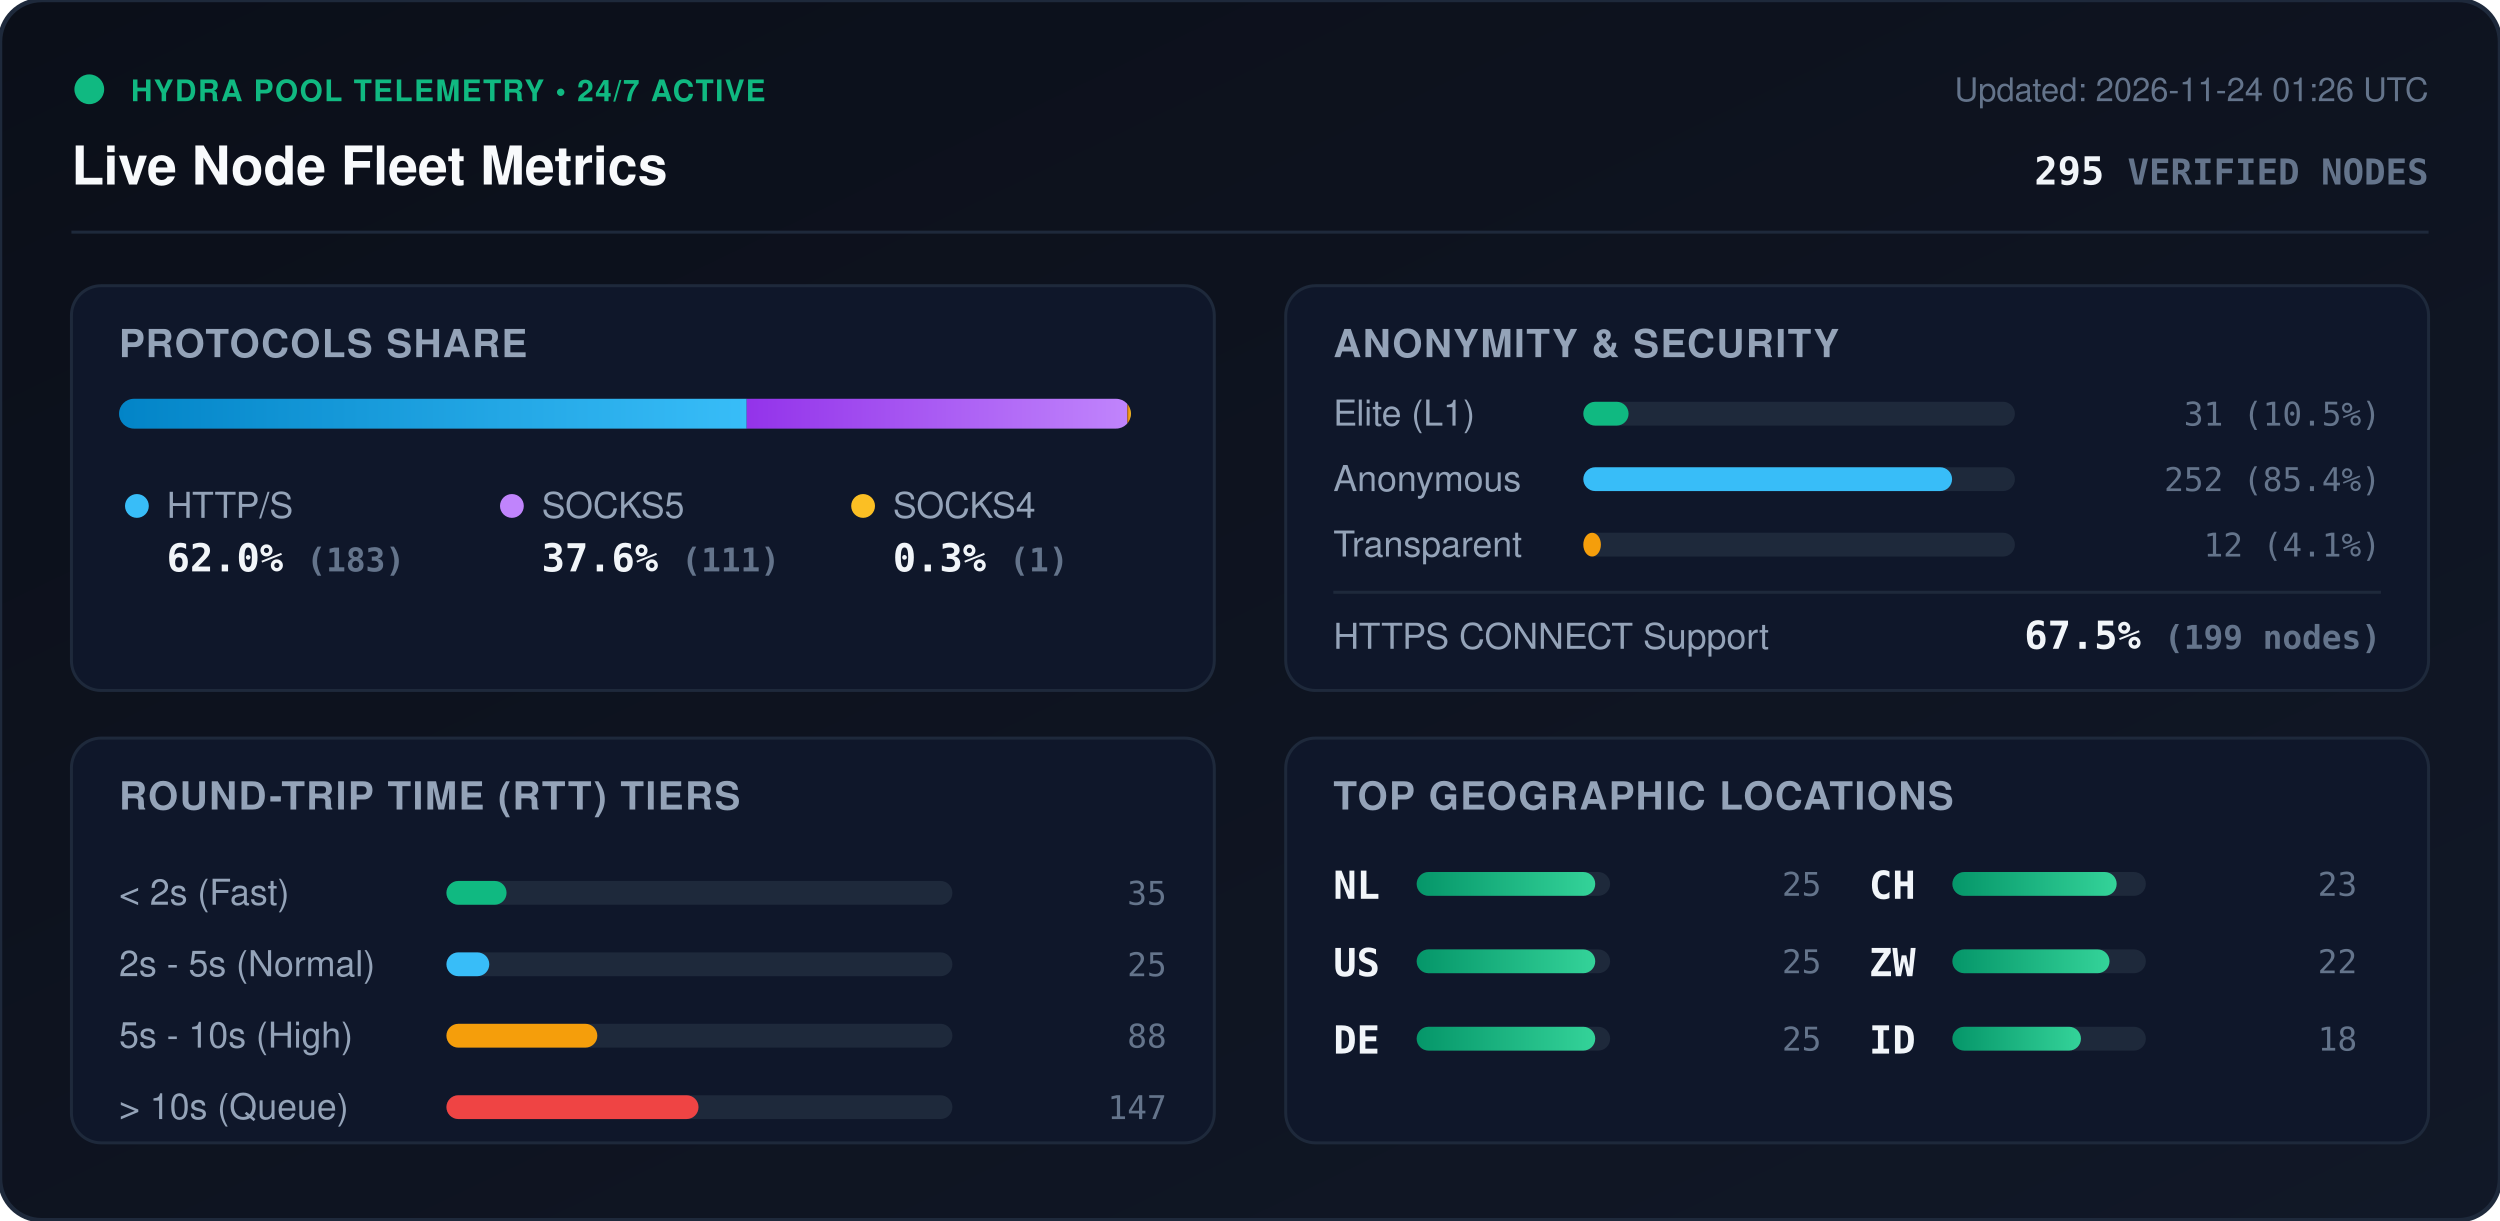
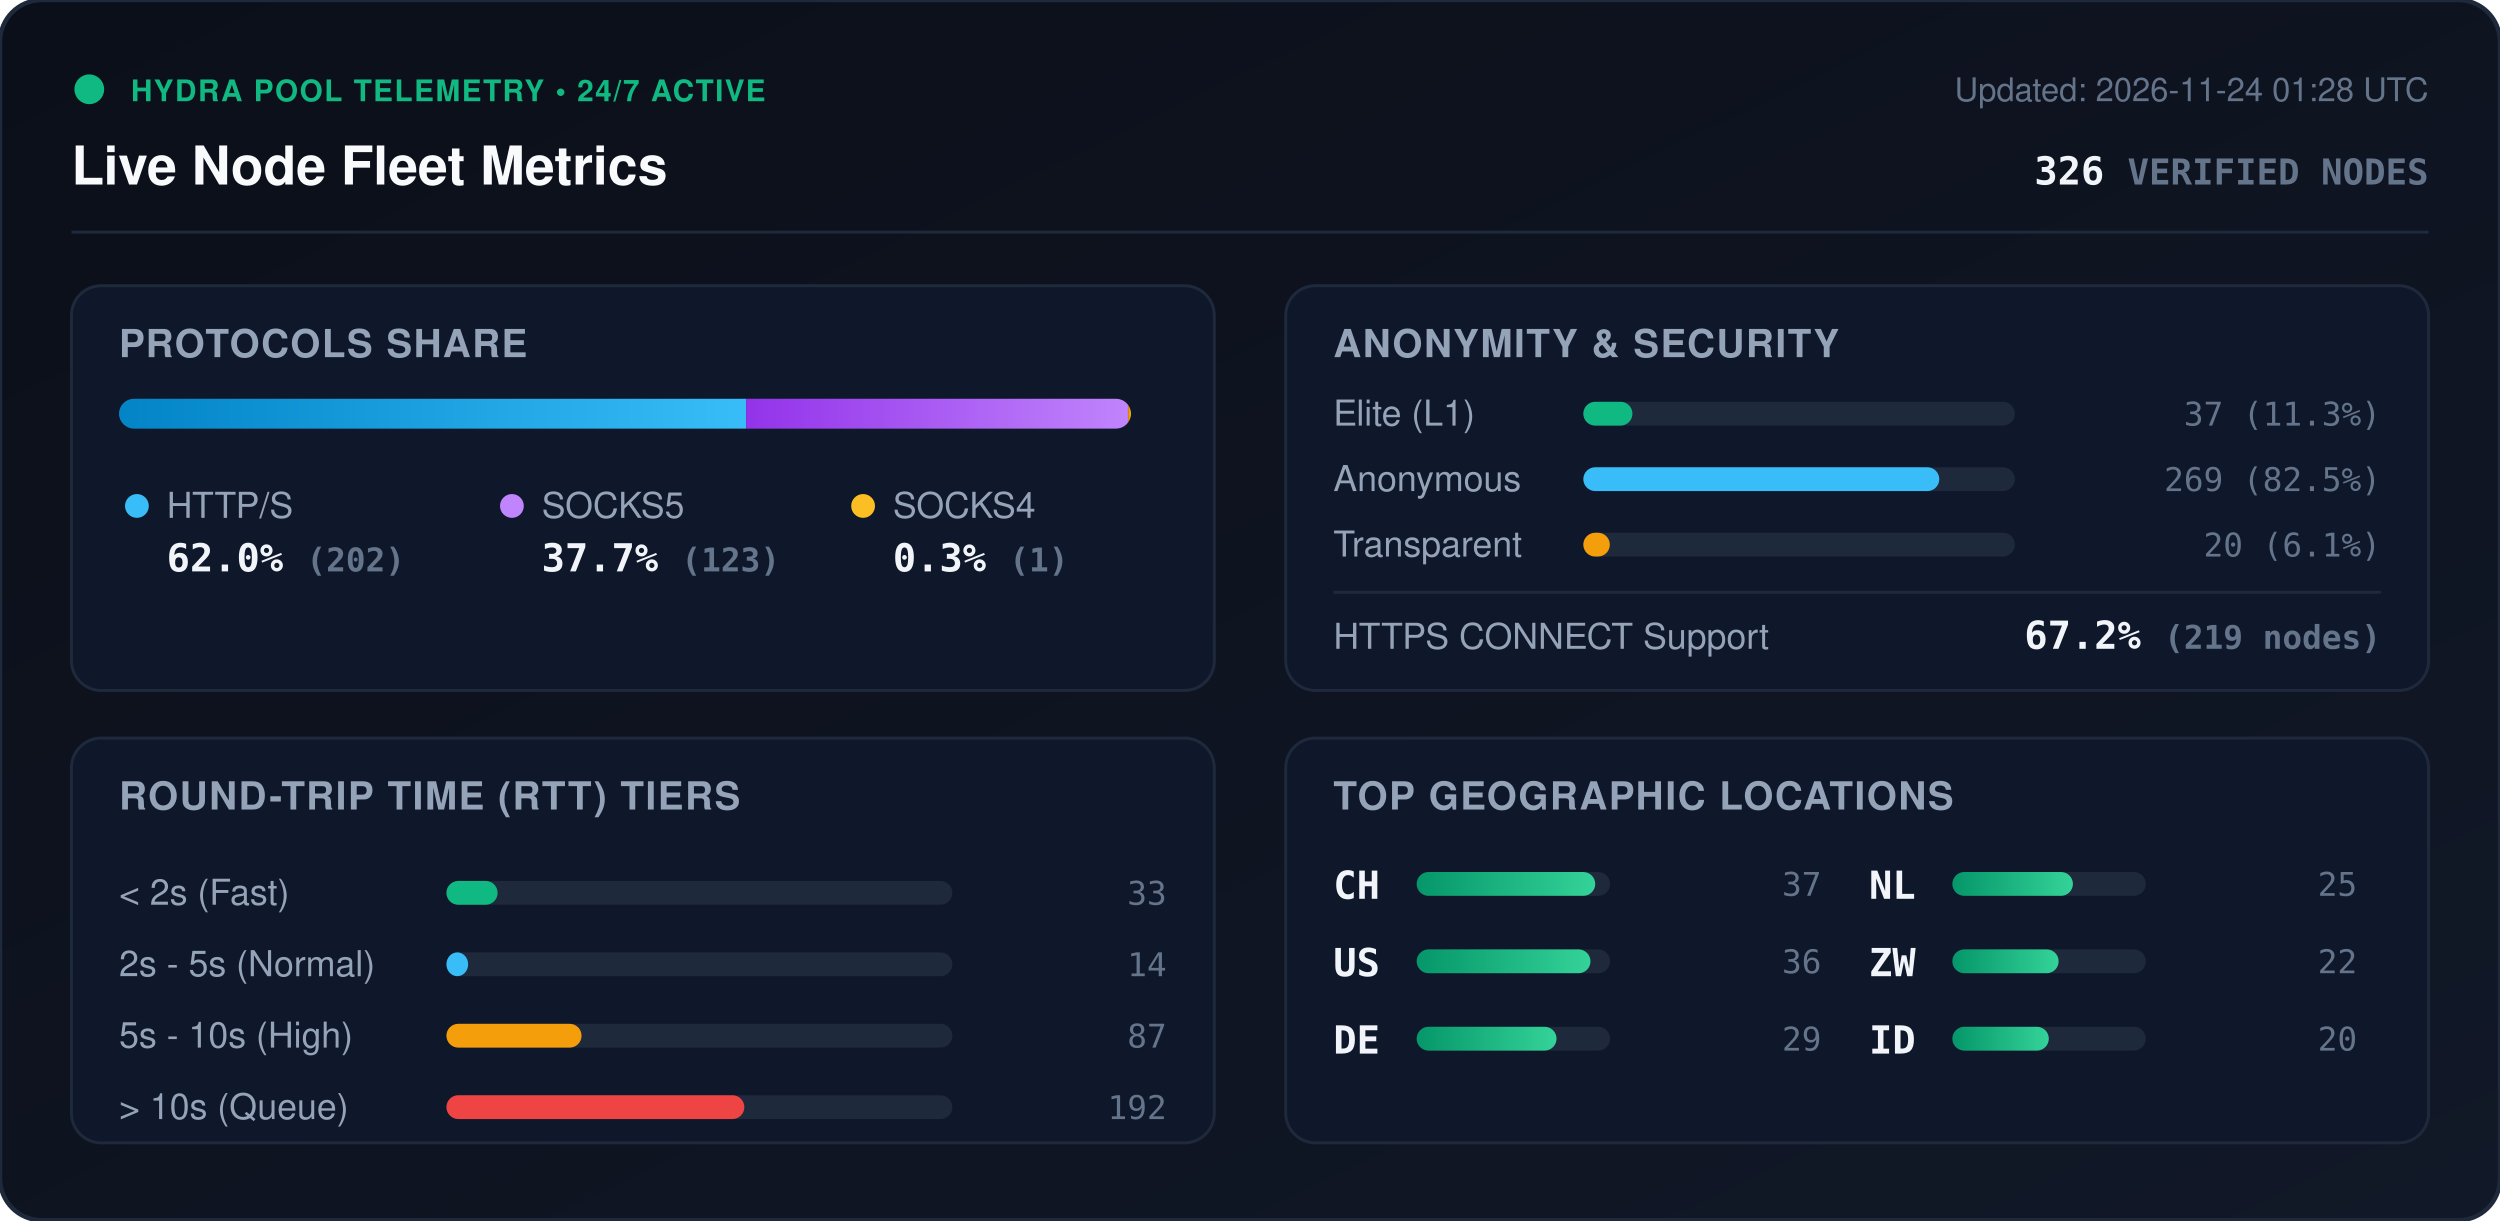
<svg xmlns="http://www.w3.org/2000/svg" viewBox="0 0 840 410" width="840" height="410" style="max-width: 100%; height: auto;">
  <defs>
    <linearGradient id="bg" x1="0%" y1="0%" x2="100%" y2="100%">
      <stop offset="0%" stop-color="#0b0f19" />
      <stop offset="100%" stop-color="#111827" />
    </linearGradient>
    <linearGradient id="bar-http" x1="0%" y1="0%" x2="100%" y2="0%">
      <stop offset="0%" stop-color="#0284c7" />
      <stop offset="100%" stop-color="#38bdf8" />
    </linearGradient>
    <linearGradient id="bar-socks5" x1="0%" y1="0%" x2="100%" y2="0%">
      <stop offset="0%" stop-color="#9333ea" />
      <stop offset="100%" stop-color="#c084fc" />
    </linearGradient>
    <linearGradient id="bar-socks4" x1="0%" y1="0%" x2="100%" y2="0%">
      <stop offset="0%" stop-color="#d97706" />
      <stop offset="100%" stop-color="#fbbf24" />
    </linearGradient>
    <linearGradient id="bar-green" x1="0%" y1="0%" x2="100%" y2="0%">
      <stop offset="0%" stop-color="#059669" />
      <stop offset="100%" stop-color="#34d399" />
    </linearGradient>
    <clipPath id="prog-track-clip">
      <rect width="340.0" height="10" rx="5" />
    </clipPath>
    <style>
      .title { font: 700 18px -apple-system, BlinkMacSystemFont, 'Segoe UI', Helvetica, Arial, sans-serif; fill: #f8fafc; }
      .sub { font: 500 11px -apple-system, BlinkMacSystemFont, 'Segoe UI', Helvetica, Arial, sans-serif; fill: #64748b; }
      .section-hdr { font: 600 13px -apple-system, BlinkMacSystemFont, 'Segoe UI', Helvetica, Arial, sans-serif; fill: #94a3b8; letter-spacing: 0.5px; }
      .metric-val { font: 700 13px -apple-system, BlinkMacSystemFont, 'Segoe UI', Helvetica, Arial, sans-serif; fill: #f1f5f9; }
      .metric-lbl { font: 500 12px -apple-system, BlinkMacSystemFont, 'Segoe UI', Helvetica, Arial, sans-serif; fill: #94a3b8; }
      .badge-txt { font: 700 10px -apple-system, BlinkMacSystemFont, 'Segoe UI', Helvetica, Arial, sans-serif; fill: #10b981; letter-spacing: 0.5px; }
      .mono { font-family: ui-monospace, SFMono-Regular, Menlo, Monaco, Consolas, monospace; }
      .pulse { animation: beacon 2s infinite ease-in-out; }
      @keyframes beacon { 0%, 100% { opacity: 1; } 50% { opacity: 0.35; } }
    </style>
  </defs>
  <rect width="840" height="410" rx="14" fill="url(#bg)" stroke="#1e293b" stroke-width="1.5" />
  <g transform="translate(24, 24)">
    <circle cx="6" cy="6" r="5" fill="#10b981" class="pulse" />
    <text x="20" y="10" class="badge-txt">HYDRA POOL TELEMETRY • 24/7 ACTIVE</text>
    <text x="0" y="38" class="title">Live Node Fleet Metrics</text>
-     <text x="792" y="10" text-anchor="end" class="sub">Updated: 2026-11-24 01:26 UTC</text>
-     <text x="792" y="38" text-anchor="end" class="metric-val mono" fill="#38bdf8">295 <tspan font-size="12" fill="#64748b">VERIFIED NODES</tspan>
+     <text x="792" y="10" text-anchor="end" class="sub">Updated: 2026-11-24 01:28 UTC</text>
+     <text x="792" y="38" text-anchor="end" class="metric-val mono" fill="#38bdf8">326 <tspan font-size="12" fill="#64748b">VERIFIED NODES</tspan>
    </text>
  </g>
  <line x1="24" y1="78" x2="816" y2="78" stroke="#1e293b" stroke-width="1" />
  <g transform="translate(24, 96)">
    <rect width="384" height="136" rx="10" fill="#0f172a" stroke="#1e293b" />
    <text x="16" y="24" class="section-hdr">PROTOCOLS SHARE</text>
    <g transform="translate(16, 38)">
      <rect width="340.0" height="10" rx="5" fill="#1e293b" />
      <g clip-path="url(#prog-track-clip)">
-         <rect x="0" width="210.9" height="10" fill="url(#bar-http)" />
-         <rect x="210.9" width="127.9" height="10" fill="url(#bar-socks5)" />
-         <rect x="338.8" width="1.2" height="10" fill="url(#bar-socks4)" />
+         <rect x="0" width="210.7" height="10" fill="url(#bar-http)" />
+         <rect x="210.7" width="128.3" height="10" fill="url(#bar-socks5)" />
+         <rect x="339.0" width="1.0" height="10" fill="url(#bar-socks4)" />
      </g>
    </g>
    <g transform="translate(16, 68)">
      <circle cx="6" cy="6" r="4" fill="#38bdf8" />
      <text x="16" y="10" class="metric-lbl">HTTP/S</text>
-       <text x="16" y="28" class="metric-val mono">62.0% <tspan font-size="11" fill="#64748b">(183)</tspan>
+       <text x="16" y="28" class="metric-val mono">62.0% <tspan font-size="11" fill="#64748b">(202)</tspan>
      </text>
      <circle cx="132" cy="6" r="4" fill="#c084fc" />
      <text x="142" y="10" class="metric-lbl">SOCKS5</text>
-       <text x="142" y="28" class="metric-val mono">37.6% <tspan font-size="11" fill="#64748b">(111)</tspan>
+       <text x="142" y="28" class="metric-val mono">37.7% <tspan font-size="11" fill="#64748b">(123)</tspan>
      </text>
      <circle cx="250" cy="6" r="4" fill="#fbbf24" />
      <text x="260" y="10" class="metric-lbl">SOCKS4</text>
      <text x="260" y="28" class="metric-val mono">0.3% <tspan font-size="11" fill="#64748b">(1)</tspan>
      </text>
    </g>
  </g>
  <g transform="translate(432, 96)">
    <rect width="384" height="136" rx="10" fill="#0f172a" stroke="#1e293b" />
    <text x="16" y="24" class="section-hdr">ANONYMITY &amp; SECURITY</text>
    <text x="16" y="47" class="metric-lbl">Elite (L1)</text>
    <rect x="100" y="39" width="145.0" height="8" rx="4" fill="#1e293b" />
-     <rect x="100" y="39" width="15.2" height="8" rx="4" fill="#10b981" />
-     <text x="368" y="47" text-anchor="end" class="mono sub" fill="#e2e8f0">31 (10.5%)</text>
+     <rect x="100" y="39" width="16.5" height="8" rx="4" fill="#10b981" />
+     <text x="368" y="47" text-anchor="end" class="mono sub" fill="#e2e8f0">37 (11.3%)</text>
    <text x="16" y="69" class="metric-lbl">Anonymous</text>
    <rect x="100" y="61" width="145.0" height="8" rx="4" fill="#1e293b" />
-     <rect x="100" y="61" width="123.9" height="8" rx="4" fill="#38bdf8" />
-     <text x="368" y="69" text-anchor="end" class="mono sub" fill="#e2e8f0">252 (85.4%)</text>
+     <rect x="100" y="61" width="119.6" height="8" rx="4" fill="#38bdf8" />
+     <text x="368" y="69" text-anchor="end" class="mono sub" fill="#e2e8f0">269 (82.5%)</text>
    <text x="16" y="91" class="metric-lbl">Transparent</text>
    <rect x="100" y="83" width="145.0" height="8" rx="4" fill="#1e293b" />
-     <rect x="100" y="83" width="5.9" height="8" rx="4" fill="#f59e0b" />
-     <text x="368" y="91" text-anchor="end" class="mono sub" fill="#e2e8f0">12 (4.1%)</text>
+     <rect x="100" y="83" width="8.9" height="8" rx="4" fill="#f59e0b" />
+     <text x="368" y="91" text-anchor="end" class="mono sub" fill="#e2e8f0">20 (6.1%)</text>
    <line x1="16" y1="103" x2="368" y2="103" stroke="#1e293b" stroke-width="1" />
    <text x="16" y="122" class="metric-lbl">HTTPS CONNECT Support</text>
-     <text x="368" y="122" text-anchor="end" class="metric-val mono" fill="#34d399">67.5% <tspan font-size="11" fill="#64748b">(199 nodes)</tspan>
+     <text x="368" y="122" text-anchor="end" class="metric-val mono" fill="#34d399">67.2% <tspan font-size="11" fill="#64748b">(219 nodes)</tspan>
    </text>
  </g>
  <g transform="translate(24, 248)">
    <rect width="384" height="136" rx="10" fill="#0f172a" stroke="#1e293b" />
    <text x="16" y="24" class="section-hdr">ROUND-TRIP TIME (RTT) TIERS</text>
    <g transform="translate(16, 42)">
      <text x="0" y="14" class="metric-lbl">&lt; 2s (Fast)</text>
      <rect x="110" y="6" width="170" height="8" rx="4" fill="#1e293b" />
-       <rect x="110" y="6" width="20.2" height="8" rx="4" fill="#10b981" />
-       <text x="352" y="14" text-anchor="end" class="mono sub">35</text>
+       <rect x="110" y="6" width="17.2" height="8" rx="4" fill="#10b981" />
+       <text x="352" y="14" text-anchor="end" class="mono sub">33</text>
      <text x="0" y="38" class="metric-lbl">2s - 5s (Normal)</text>
      <rect x="110" y="30" width="170" height="8" rx="4" fill="#1e293b" />
-       <rect x="110" y="30" width="14.4" height="8" rx="4" fill="#38bdf8" />
-       <text x="352" y="38" text-anchor="end" class="mono sub">25</text>
+       <rect x="110" y="30" width="7.3" height="8" rx="4" fill="#38bdf8" />
+       <text x="352" y="38" text-anchor="end" class="mono sub">14</text>
      <text x="0" y="62" class="metric-lbl">5s - 10s (High)</text>
      <rect x="110" y="54" width="170" height="8" rx="4" fill="#1e293b" />
-       <rect x="110" y="54" width="50.7" height="8" rx="4" fill="#f59e0b" />
-       <text x="352" y="62" text-anchor="end" class="mono sub">88</text>
+       <rect x="110" y="54" width="45.4" height="8" rx="4" fill="#f59e0b" />
+       <text x="352" y="62" text-anchor="end" class="mono sub">87</text>
      <text x="0" y="86" class="metric-lbl">&gt; 10s (Queue)</text>
      <rect x="110" y="78" width="170" height="8" rx="4" fill="#1e293b" />
-       <rect x="110" y="78" width="84.7" height="8" rx="4" fill="#ef4444" />
-       <text x="352" y="86" text-anchor="end" class="mono sub">147</text>
+       <rect x="110" y="78" width="100.1" height="8" rx="4" fill="#ef4444" />
+       <text x="352" y="86" text-anchor="end" class="mono sub">192</text>
    </g>
  </g>
  <g transform="translate(432, 248)">
    <rect width="384" height="136" rx="10" fill="#0f172a" stroke="#1e293b" />
    <text x="16" y="24" class="section-hdr">TOP GEOGRAPHIC LOCATIONS</text>
    <g transform="translate(16, 42)">
      <g transform="translate(0, 0)">
-         <text x="0" y="12" class="mono metric-val" font-size="12">NL</text>
+         <text x="0" y="12" class="mono metric-val" font-size="12">CH</text>
        <rect x="28" y="3" width="65" height="8" rx="4" fill="#1e293b" />
        <rect x="28" y="3" width="60.0" height="8" rx="4" fill="url(#bar-green)" />
-         <text x="164" y="11" text-anchor="end" class="mono sub">25</text>
+         <text x="164" y="11" text-anchor="end" class="mono sub">37</text>
      </g>
      <g transform="translate(0, 26)">
        <text x="0" y="12" class="mono metric-val" font-size="12">US</text>
        <rect x="28" y="3" width="65" height="8" rx="4" fill="#1e293b" />
-         <rect x="28" y="3" width="60.0" height="8" rx="4" fill="url(#bar-green)" />
-         <text x="164" y="11" text-anchor="end" class="mono sub">25</text>
+         <rect x="28" y="3" width="58.4" height="8" rx="4" fill="url(#bar-green)" />
+         <text x="164" y="11" text-anchor="end" class="mono sub">36</text>
      </g>
      <g transform="translate(0, 52)">
        <text x="0" y="12" class="mono metric-val" font-size="12">DE</text>
        <rect x="28" y="3" width="65" height="8" rx="4" fill="#1e293b" />
-         <rect x="28" y="3" width="60.0" height="8" rx="4" fill="url(#bar-green)" />
-         <text x="164" y="11" text-anchor="end" class="mono sub">25</text>
+         <rect x="28" y="3" width="47.0" height="8" rx="4" fill="url(#bar-green)" />
+         <text x="164" y="11" text-anchor="end" class="mono sub">29</text>
      </g>
      <g transform="translate(180, 0)">
-         <text x="0" y="12" class="mono metric-val" font-size="12">CH</text>
+         <text x="0" y="12" class="mono metric-val" font-size="12">NL</text>
        <rect x="28" y="3" width="65" height="8" rx="4" fill="#1e293b" />
-         <rect x="28" y="3" width="55.2" height="8" rx="4" fill="url(#bar-green)" />
-         <text x="164" y="11" text-anchor="end" class="mono sub">23</text>
+         <rect x="28" y="3" width="40.5" height="8" rx="4" fill="url(#bar-green)" />
+         <text x="164" y="11" text-anchor="end" class="mono sub">25</text>
      </g>
      <g transform="translate(180, 26)">
        <text x="0" y="12" class="mono metric-val" font-size="12">ZW</text>
        <rect x="28" y="3" width="65" height="8" rx="4" fill="#1e293b" />
-         <rect x="28" y="3" width="52.8" height="8" rx="4" fill="url(#bar-green)" />
+         <rect x="28" y="3" width="35.7" height="8" rx="4" fill="url(#bar-green)" />
        <text x="164" y="11" text-anchor="end" class="mono sub">22</text>
      </g>
      <g transform="translate(180, 52)">
        <text x="0" y="12" class="mono metric-val" font-size="12">ID</text>
        <rect x="28" y="3" width="65" height="8" rx="4" fill="#1e293b" />
-         <rect x="28" y="3" width="43.2" height="8" rx="4" fill="url(#bar-green)" />
-         <text x="164" y="11" text-anchor="end" class="mono sub">18</text>
+         <rect x="28" y="3" width="32.4" height="8" rx="4" fill="url(#bar-green)" />
+         <text x="164" y="11" text-anchor="end" class="mono sub">20</text>
      </g>
    </g>
  </g>
</svg>
